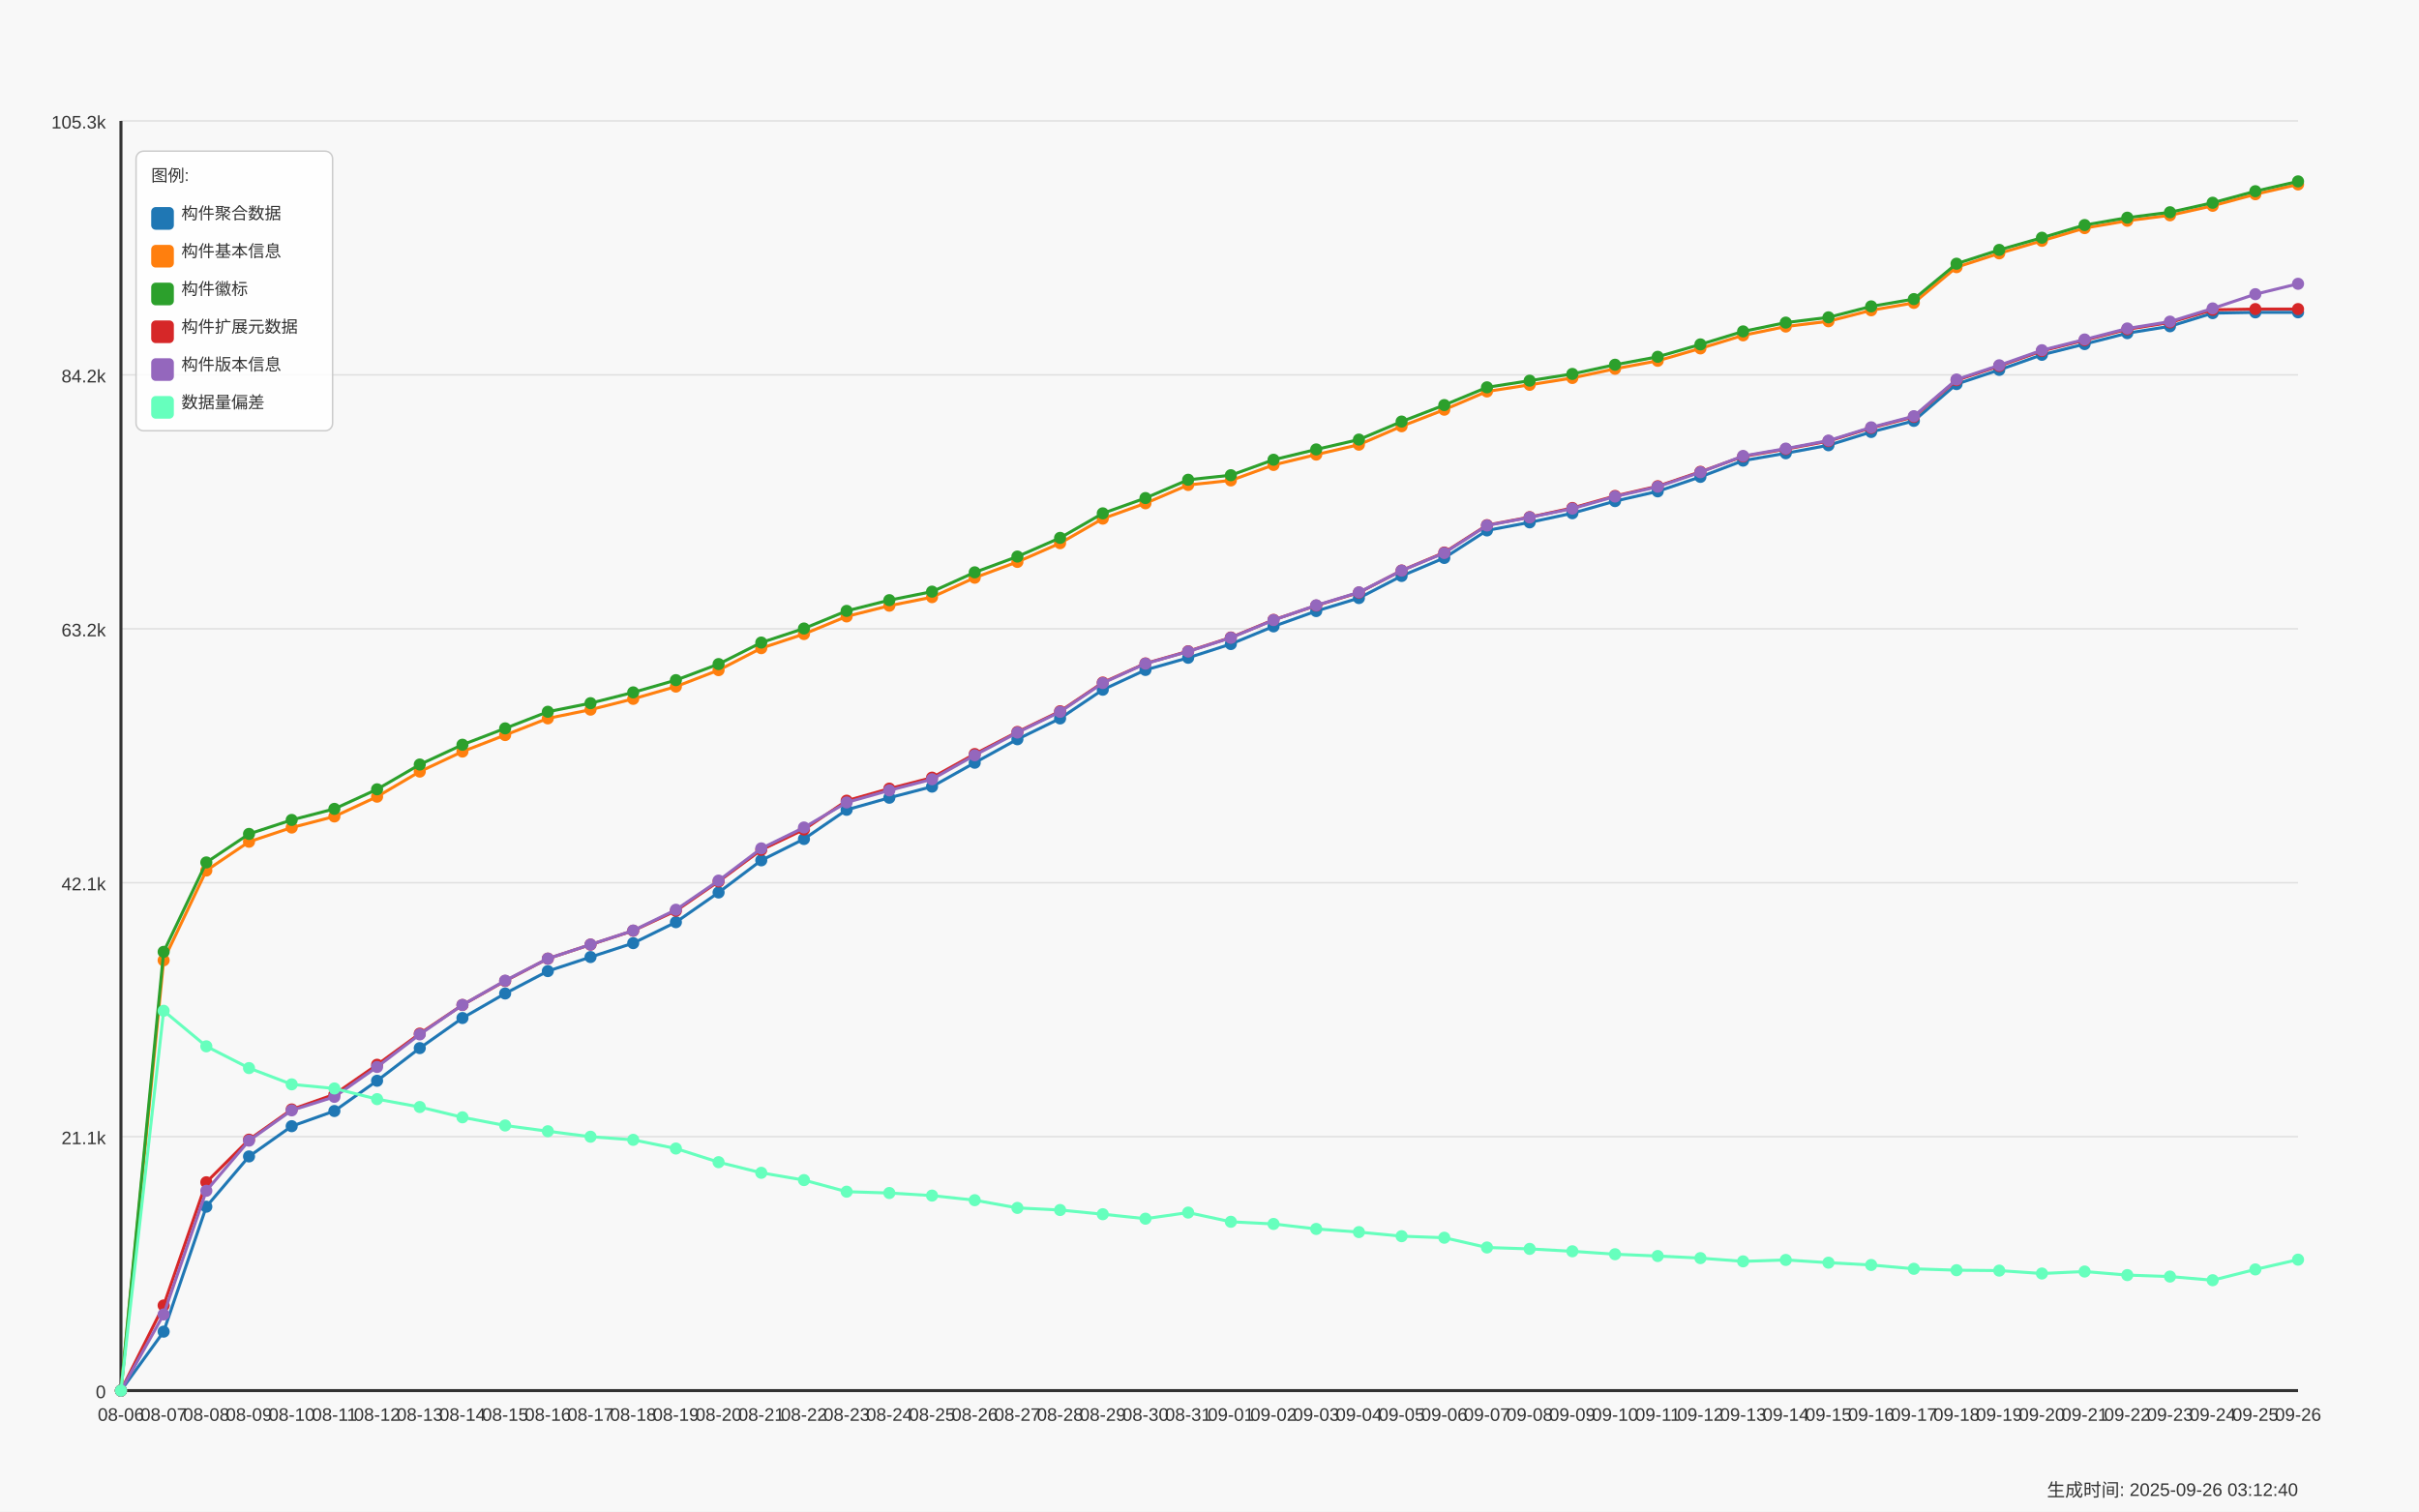
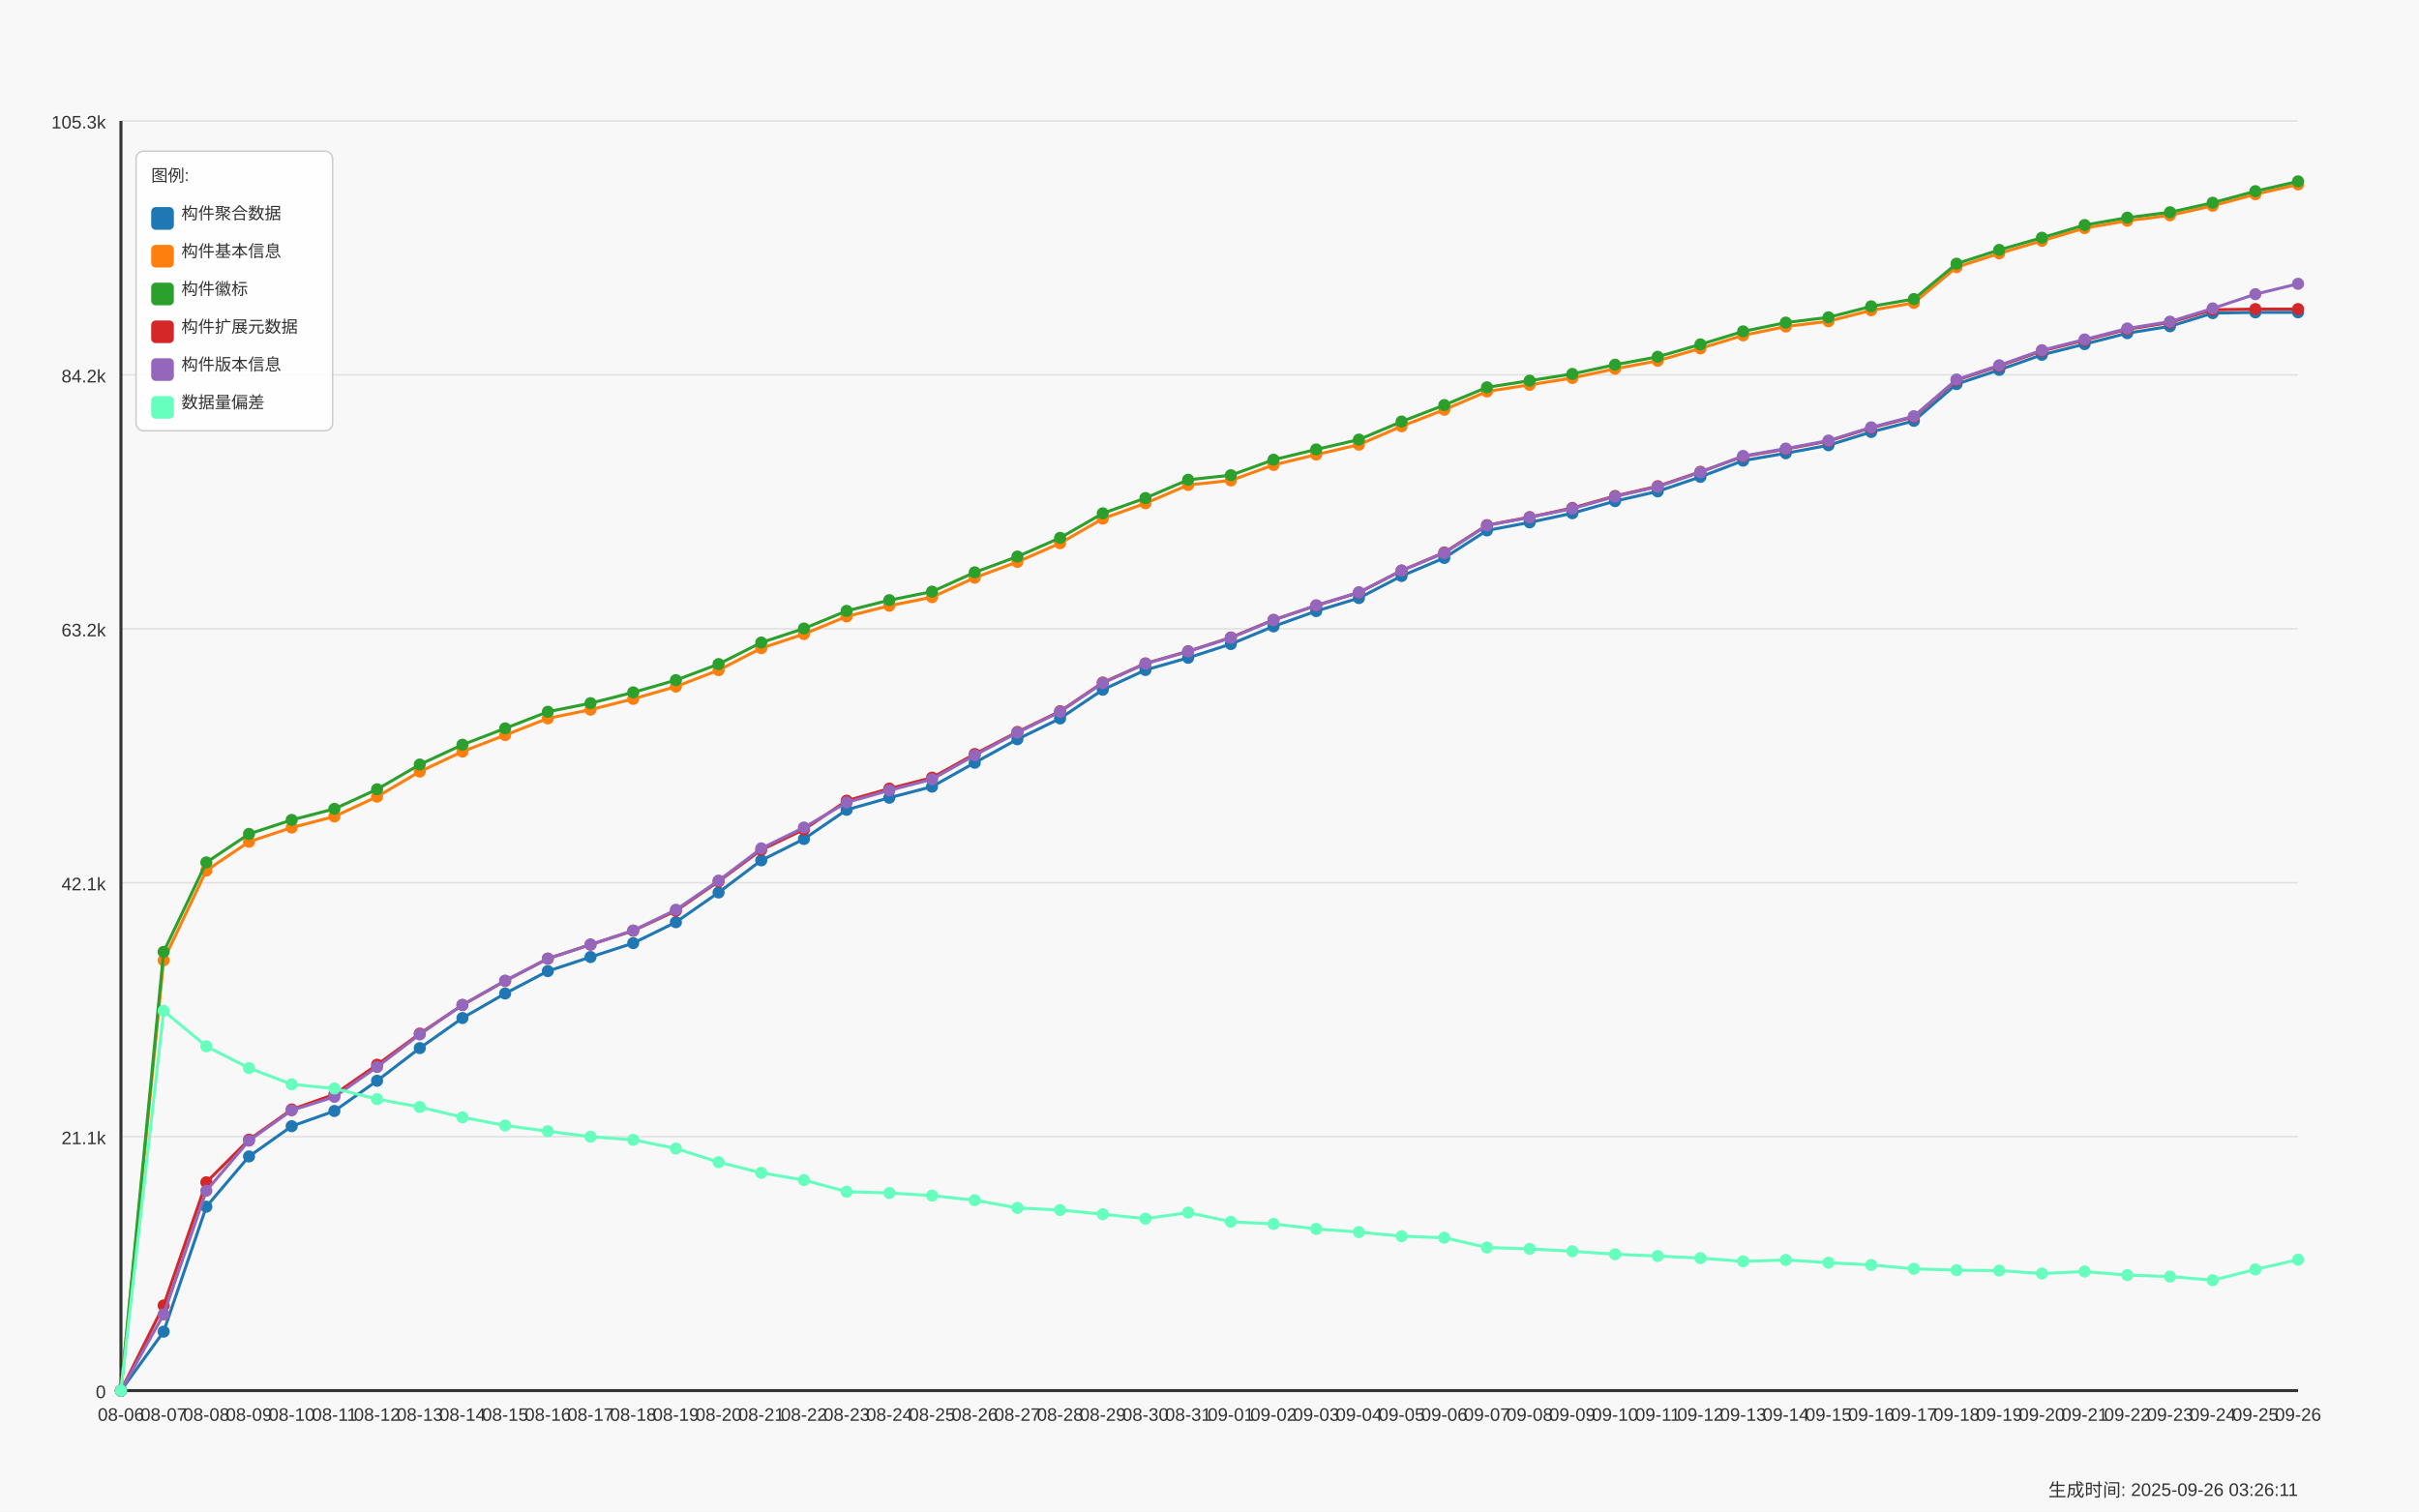
<svg xmlns="http://www.w3.org/2000/svg" width="1600" height="1000" viewBox="0 0 1600 1000">
  <style>
  text {
    font-family: Arial, sans-serif;
    font-size: 12px;
    fill: #333;
  }
  .axis-label { font-size: 14px; }
  .title { font-size: 18px; font-weight: bold; }
  .legend-item { font-size: 11px; }
  .legend-box { fill: white; fill-opacity: 0.85; stroke: #cccccc; stroke-width: 1; rx: 5; }
</style>
  <text x="800.0" y="30" text-anchor="middle" class="title">Daily Data Growth Trend</text>
  <text x="800.0" y="980" text-anchor="middle" class="axis-label">Date</text>
  <g transform="rotate(-90)">
    <text x="-500.0" y="20" text-anchor="middle" class="axis-label">Count</text>
  </g>
  <rect x="0" y="0" width="1600" height="1000" fill="#f8f8f8" />
  <line x1="80" y1="920.0" x2="1520" y2="920.0" stroke="#e0e0e0" stroke-width="1" />
  <text x="70" y="925.0" text-anchor="end">0</text>
  <line x1="80" y1="752.0" x2="1520" y2="752.0" stroke="#e0e0e0" stroke-width="1" />
  <text x="70" y="757.0" text-anchor="end">21.1k</text>
  <line x1="80" y1="584.0" x2="1520" y2="584.0" stroke="#e0e0e0" stroke-width="1" />
  <text x="70" y="589.0" text-anchor="end">42.1k</text>
  <line x1="80" y1="416.0" x2="1520" y2="416.0" stroke="#e0e0e0" stroke-width="1" />
  <text x="70" y="421.0" text-anchor="end">63.2k</text>
  <line x1="80" y1="248.0" x2="1520" y2="248.0" stroke="#e0e0e0" stroke-width="1" />
  <text x="70" y="253.0" text-anchor="end">84.2k</text>
  <line x1="80" y1="80.0" x2="1520" y2="80.0" stroke="#e0e0e0" stroke-width="1" />
  <text x="70" y="85.0" text-anchor="end">105.3k</text>
  <line x1="80" y1="80" x2="80" y2="920" stroke="#333333" stroke-width="2" />
  <line x1="80" y1="920" x2="1520" y2="920" stroke="#333333" stroke-width="2" />
  <circle cx="80.0" cy="920.0" r="4" fill="#1f77b4" />
  <circle cx="108.235" cy="880.996" r="4" fill="#1f77b4" />
  <circle cx="136.471" cy="798.337" r="4" fill="#1f77b4" />
  <circle cx="164.706" cy="765.086" r="4" fill="#1f77b4" />
  <circle cx="192.941" cy="745.074" r="4" fill="#1f77b4" />
  <circle cx="221.176" cy="735.027" r="4" fill="#1f77b4" />
  <circle cx="249.412" cy="715.015" r="4" fill="#1f77b4" />
  <circle cx="277.647" cy="693.414" r="4" fill="#1f77b4" />
  <circle cx="305.882" cy="673.505" r="4" fill="#1f77b4" />
  <circle cx="334.118" cy="657.275" r="4" fill="#1f77b4" />
  <circle cx="362.353" cy="642.473" r="4" fill="#1f77b4" />
  <circle cx="390.588" cy="633.169" r="4" fill="#1f77b4" />
  <circle cx="418.824" cy="623.961" r="4" fill="#1f77b4" />
  <circle cx="447.059" cy="610.116" r="4" fill="#1f77b4" />
  <circle cx="475.294" cy="590.455" r="4" fill="#1f77b4" />
  <circle cx="503.529" cy="569.19" r="4" fill="#1f77b4" />
  <circle cx="531.765" cy="555.074" r="4" fill="#1f77b4" />
  <circle cx="560.0" cy="535.756" r="4" fill="#1f77b4" />
  <circle cx="588.235" cy="527.776" r="4" fill="#1f77b4" />
  <circle cx="616.471" cy="520.427" r="4" fill="#1f77b4" />
  <circle cx="644.706" cy="504.62" r="4" fill="#1f77b4" />
  <circle cx="672.941" cy="489.075" r="4" fill="#1f77b4" />
  <circle cx="701.176" cy="475.311" r="4" fill="#1f77b4" />
  <circle cx="729.412" cy="456.312" r="4" fill="#1f77b4" />
  <circle cx="757.647" cy="443.233" r="4" fill="#1f77b4" />
  <circle cx="785.882" cy="435.174" r="4" fill="#1f77b4" />
  <circle cx="814.118" cy="426.085" r="4" fill="#1f77b4" />
  <circle cx="842.353" cy="414.411" r="4" fill="#1f77b4" />
  <circle cx="870.588" cy="404.277" r="4" fill="#1f77b4" />
  <circle cx="898.824" cy="395.668" r="4" fill="#1f77b4" />
  <circle cx="927.059" cy="381.049" r="4" fill="#1f77b4" />
  <circle cx="955.294" cy="369.12" r="4" fill="#1f77b4" />
  <circle cx="983.529" cy="350.927" r="4" fill="#1f77b4" />
  <circle cx="1011.765" cy="345.596" r="4" fill="#1f77b4" />
  <circle cx="1040.0" cy="339.548" r="4" fill="#1f77b4" />
  <circle cx="1068.235" cy="331.528" r="4" fill="#1f77b4" />
  <circle cx="1096.471" cy="325.081" r="4" fill="#1f77b4" />
  <circle cx="1124.706" cy="315.498" r="4" fill="#1f77b4" />
  <circle cx="1152.941" cy="304.749" r="4" fill="#1f77b4" />
  <circle cx="1181.176" cy="299.866" r="4" fill="#1f77b4" />
  <circle cx="1209.412" cy="294.567" r="4" fill="#1f77b4" />
  <circle cx="1237.647" cy="285.798" r="4" fill="#1f77b4" />
  <circle cx="1265.882" cy="278.441" r="4" fill="#1f77b4" />
  <circle cx="1294.118" cy="254.111" r="4" fill="#1f77b4" />
  <circle cx="1322.353" cy="244.711" r="4" fill="#1f77b4" />
  <circle cx="1350.588" cy="234.737" r="4" fill="#1f77b4" />
  <circle cx="1378.824" cy="227.651" r="4" fill="#1f77b4" />
  <circle cx="1407.059" cy="220.422" r="4" fill="#1f77b4" />
  <circle cx="1435.294" cy="215.866" r="4" fill="#1f77b4" />
  <circle cx="1463.529" cy="207.16" r="4" fill="#1f77b4" />
  <circle cx="1491.765" cy="206.665" r="4" fill="#1f77b4" />
  <circle cx="1520.0" cy="206.633" r="4" fill="#1f77b4" />
  <path d="M 80.0 920.0 L 108.235 880.996 L 136.471 798.337 L 164.706 765.086 L 192.941 745.074 L 221.176 735.027 L 249.412 715.015 L 277.647 693.414 L 305.882 673.505 L 334.118 657.275 L 362.353 642.473 L 390.588 633.169 L 418.824 623.961 L 447.059 610.116 L 475.294 590.455 L 503.529 569.19 L 531.765 555.074 L 560.0 535.756 L 588.235 527.776 L 616.471 520.427 L 644.706 504.62 L 672.941 489.075 L 701.176 475.311 L 729.412 456.312 L 757.647 443.233 L 785.882 435.174 L 814.118 426.085 L 842.353 414.411 L 870.588 404.277 L 898.824 395.668 L 927.059 381.049 L 955.294 369.12 L 983.529 350.927 L 1011.765 345.596 L 1040.0 339.548 L 1068.235 331.528 L 1096.471 325.081 L 1124.706 315.498 L 1152.941 304.749 L 1181.176 299.866 L 1209.412 294.567 L 1237.647 285.798 L 1265.882 278.441 L 1294.118 254.111 L 1322.353 244.711 L 1350.588 234.737 L 1378.824 227.651 L 1407.059 220.422 L 1435.294 215.866 L 1463.529 207.16 L 1491.765 206.665 L 1520.0 206.633" fill="none" stroke="#1f77b4" stroke-width="2" />
  <circle cx="80.0" cy="920.0" r="4" fill="#ff7f0e" />
  <circle cx="108.235" cy="635.324" r="4" fill="#ff7f0e" />
  <circle cx="136.471" cy="575.932" r="4" fill="#ff7f0e" />
  <circle cx="164.706" cy="556.885" r="4" fill="#ff7f0e" />
  <circle cx="192.941" cy="547.501" r="4" fill="#ff7f0e" />
  <circle cx="221.176" cy="540.16" r="4" fill="#ff7f0e" />
  <circle cx="249.412" cy="527.074" r="4" fill="#ff7f0e" />
  <circle cx="277.647" cy="510.468" r="4" fill="#ff7f0e" />
  <circle cx="305.882" cy="497.223" r="4" fill="#ff7f0e" />
  <circle cx="334.118" cy="486.307" r="4" fill="#ff7f0e" />
  <circle cx="362.353" cy="475.263" r="4" fill="#ff7f0e" />
  <circle cx="390.588" cy="469.494" r="4" fill="#ff7f0e" />
  <circle cx="418.824" cy="462.352" r="4" fill="#ff7f0e" />
  <circle cx="447.059" cy="454.229" r="4" fill="#ff7f0e" />
  <circle cx="475.294" cy="443.361" r="4" fill="#ff7f0e" />
  <circle cx="503.529" cy="428.814" r="4" fill="#ff7f0e" />
  <circle cx="531.765" cy="419.478" r="4" fill="#ff7f0e" />
  <circle cx="560.0" cy="407.82" r="4" fill="#ff7f0e" />
  <circle cx="588.235" cy="400.727" r="4" fill="#ff7f0e" />
  <circle cx="616.471" cy="395.069" r="4" fill="#ff7f0e" />
  <circle cx="644.706" cy="382.214" r="4" fill="#ff7f0e" />
  <circle cx="672.941" cy="371.753" r="4" fill="#ff7f0e" />
  <circle cx="701.176" cy="359.369" r="4" fill="#ff7f0e" />
  <circle cx="729.412" cy="343.123" r="4" fill="#ff7f0e" />
  <circle cx="757.647" cy="332.973" r="4" fill="#ff7f0e" />
  <circle cx="785.882" cy="320.86" r="4" fill="#ff7f0e" />
  <circle cx="814.118" cy="317.852" r="4" fill="#ff7f0e" />
  <circle cx="842.353" cy="307.606" r="4" fill="#ff7f0e" />
  <circle cx="870.588" cy="300.751" r="4" fill="#ff7f0e" />
  <circle cx="898.824" cy="294.192" r="4" fill="#ff7f0e" />
  <circle cx="927.059" cy="282" r="4" fill="#ff7f0e" />
  <circle cx="955.294" cy="271.052" r="4" fill="#ff7f0e" />
  <circle cx="983.529" cy="258.987" r="4" fill="#ff7f0e" />
  <circle cx="1011.765" cy="254.582" r="4" fill="#ff7f0e" />
  <circle cx="1040.0" cy="250.066" r="4" fill="#ff7f0e" />
  <circle cx="1068.235" cy="243.977" r="4" fill="#ff7f0e" />
  <circle cx="1096.471" cy="238.695" r="4" fill="#ff7f0e" />
  <circle cx="1124.706" cy="230.5" r="4" fill="#ff7f0e" />
  <circle cx="1152.941" cy="221.858" r="4" fill="#ff7f0e" />
  <circle cx="1181.176" cy="216.033" r="4" fill="#ff7f0e" />
  <circle cx="1209.412" cy="212.546" r="4" fill="#ff7f0e" />
  <circle cx="1237.647" cy="205.285" r="4" fill="#ff7f0e" />
  <circle cx="1265.882" cy="200.377" r="4" fill="#ff7f0e" />
  <circle cx="1294.118" cy="176.766" r="4" fill="#ff7f0e" />
  <circle cx="1322.353" cy="167.622" r="4" fill="#ff7f0e" />
  <circle cx="1350.588" cy="159.315" r="4" fill="#ff7f0e" />
  <circle cx="1378.824" cy="150.913" r="4" fill="#ff7f0e" />
  <circle cx="1407.059" cy="146.045" r="4" fill="#ff7f0e" />
  <circle cx="1435.294" cy="142.454" r="4" fill="#ff7f0e" />
  <circle cx="1463.529" cy="136.15" r="4" fill="#ff7f0e" />
  <circle cx="1491.765" cy="128.514" r="4" fill="#ff7f0e" />
  <circle cx="1520.0" cy="122.019" r="4" fill="#ff7f0e" />
  <path d="M 80.0 920.0 L 108.235 635.324 L 136.471 575.932 L 164.706 556.885 L 192.941 547.501 L 221.176 540.16 L 249.412 527.074 L 277.647 510.468 L 305.882 497.223 L 334.118 486.307 L 362.353 475.263 L 390.588 469.494 L 418.824 462.352 L 447.059 454.229 L 475.294 443.361 L 503.529 428.814 L 531.765 419.478 L 560.0 407.82 L 588.235 400.727 L 616.471 395.069 L 644.706 382.214 L 672.941 371.753 L 701.176 359.369 L 729.412 343.123 L 757.647 332.973 L 785.882 320.86 L 814.118 317.852 L 842.353 307.606 L 870.588 300.751 L 898.824 294.192 L 927.059 282 L 955.294 271.052 L 983.529 258.987 L 1011.765 254.582 L 1040.0 250.066 L 1068.235 243.977 L 1096.471 238.695 L 1124.706 230.5 L 1152.941 221.858 L 1181.176 216.033 L 1209.412 212.546 L 1237.647 205.285 L 1265.882 200.377 L 1294.118 176.766 L 1322.353 167.622 L 1350.588 159.315 L 1378.824 150.913 L 1407.059 146.045 L 1435.294 142.454 L 1463.529 136.15 L 1491.765 128.514 L 1520.0 122.019" fill="none" stroke="#ff7f0e" stroke-width="2" />
  <circle cx="80.0" cy="920.0" r="4" fill="#2ca02c" />
  <circle cx="108.235" cy="629.73" r="4" fill="#2ca02c" />
  <circle cx="136.471" cy="570.57" r="4" fill="#2ca02c" />
  <circle cx="164.706" cy="551.707" r="4" fill="#2ca02c" />
  <circle cx="192.941" cy="542.466" r="4" fill="#2ca02c" />
  <circle cx="221.176" cy="535.141" r="4" fill="#2ca02c" />
  <circle cx="249.412" cy="522.19" r="4" fill="#2ca02c" />
  <circle cx="277.647" cy="505.8" r="4" fill="#2ca02c" />
  <circle cx="305.882" cy="492.706" r="4" fill="#2ca02c" />
  <circle cx="334.118" cy="481.878" r="4" fill="#2ca02c" />
  <circle cx="362.353" cy="470.89" r="4" fill="#2ca02c" />
  <circle cx="390.588" cy="465.209" r="4" fill="#2ca02c" />
  <circle cx="418.824" cy="458.067" r="4" fill="#2ca02c" />
  <circle cx="447.059" cy="449.968" r="4" fill="#2ca02c" />
  <circle cx="475.294" cy="439.339" r="4" fill="#2ca02c" />
  <circle cx="503.529" cy="425.104" r="4" fill="#2ca02c" />
  <circle cx="531.765" cy="415.808" r="4" fill="#2ca02c" />
  <circle cx="560.0" cy="404.158" r="4" fill="#2ca02c" />
  <circle cx="588.235" cy="397.056" r="4" fill="#2ca02c" />
  <circle cx="616.471" cy="391.414" r="4" fill="#2ca02c" />
  <circle cx="644.706" cy="378.647" r="4" fill="#2ca02c" />
  <circle cx="672.941" cy="368.21" r="4" fill="#2ca02c" />
  <circle cx="701.176" cy="355.842" r="4" fill="#2ca02c" />
  <circle cx="729.412" cy="339.62" r="4" fill="#2ca02c" />
  <circle cx="757.647" cy="329.502" r="4" fill="#2ca02c" />
  <circle cx="785.882" cy="317.397" r="4" fill="#2ca02c" />
  <circle cx="814.118" cy="314.396" r="4" fill="#2ca02c" />
  <circle cx="842.353" cy="304.159" r="4" fill="#2ca02c" />
  <circle cx="870.588" cy="297.328" r="4" fill="#2ca02c" />
  <circle cx="898.824" cy="290.809" r="4" fill="#2ca02c" />
  <circle cx="927.059" cy="278.896" r="4" fill="#2ca02c" />
  <circle cx="955.294" cy="267.98" r="4" fill="#2ca02c" />
  <circle cx="983.529" cy="256.25" r="4" fill="#2ca02c" />
  <circle cx="1011.765" cy="251.845" r="4" fill="#2ca02c" />
  <circle cx="1040.0" cy="247.385" r="4" fill="#2ca02c" />
  <circle cx="1068.235" cy="241.304" r="4" fill="#2ca02c" />
  <circle cx="1096.471" cy="236.046" r="4" fill="#2ca02c" />
  <circle cx="1124.706" cy="227.851" r="4" fill="#2ca02c" />
  <circle cx="1152.941" cy="219.249" r="4" fill="#2ca02c" />
  <circle cx="1181.176" cy="213.432" r="4" fill="#2ca02c" />
  <circle cx="1209.412" cy="209.945" r="4" fill="#2ca02c" />
  <circle cx="1237.647" cy="202.691" r="4" fill="#2ca02c" />
  <circle cx="1265.882" cy="197.864" r="4" fill="#2ca02c" />
  <circle cx="1294.118" cy="174.46" r="4" fill="#2ca02c" />
  <circle cx="1322.353" cy="165.331" r="4" fill="#2ca02c" />
  <circle cx="1350.588" cy="157.272" r="4" fill="#2ca02c" />
  <circle cx="1378.824" cy="148.878" r="4" fill="#2ca02c" />
  <circle cx="1407.059" cy="144.01" r="4" fill="#2ca02c" />
  <circle cx="1435.294" cy="140.42" r="4" fill="#2ca02c" />
  <circle cx="1463.529" cy="134.132" r="4" fill="#2ca02c" />
  <circle cx="1491.765" cy="126.495" r="4" fill="#2ca02c" />
  <circle cx="1520.0" cy="120.0" r="4" fill="#2ca02c" />
  <path d="M 80.0 920.0 L 108.235 629.73 L 136.471 570.57 L 164.706 551.707 L 192.941 542.466 L 221.176 535.141 L 249.412 522.19 L 277.647 505.8 L 305.882 492.706 L 334.118 481.878 L 362.353 470.89 L 390.588 465.209 L 418.824 458.067 L 447.059 449.968 L 475.294 439.339 L 503.529 425.104 L 531.765 415.808 L 560.0 404.158 L 588.235 397.056 L 616.471 391.414 L 644.706 378.647 L 672.941 368.21 L 701.176 355.842 L 729.412 339.62 L 757.647 329.502 L 785.882 317.397 L 814.118 314.396 L 842.353 304.159 L 870.588 297.328 L 898.824 290.809 L 927.059 278.896 L 955.294 267.98 L 983.529 256.25 L 1011.765 251.845 L 1040.0 247.385 L 1068.235 241.304 L 1096.471 236.046 L 1124.706 227.851 L 1152.941 219.249 L 1181.176 213.432 L 1209.412 209.945 L 1237.647 202.691 L 1265.882 197.864 L 1294.118 174.46 L 1322.353 165.331 L 1350.588 157.272 L 1378.824 148.878 L 1407.059 144.01 L 1435.294 140.42 L 1463.529 134.132 L 1491.765 126.495 L 1520.0 120.0" fill="none" stroke="#2ca02c" stroke-width="2" />
  <circle cx="80.0" cy="920.0" r="4" fill="#d62728" />
  <circle cx="108.235" cy="863.681" r="4" fill="#d62728" />
  <circle cx="136.471" cy="782.17" r="4" fill="#d62728" />
  <circle cx="164.706" cy="753.963" r="4" fill="#d62728" />
  <circle cx="192.941" cy="733.99" r="4" fill="#d62728" />
  <circle cx="221.176" cy="724.032" r="4" fill="#d62728" />
  <circle cx="249.412" cy="704.426" r="4" fill="#d62728" />
  <circle cx="277.647" cy="683.831" r="4" fill="#d62728" />
  <circle cx="305.882" cy="664.872" r="4" fill="#d62728" />
  <circle cx="334.118" cy="648.985" r="4" fill="#d62728" />
  <circle cx="362.353" cy="634.23" r="4" fill="#d62728" />
  <circle cx="390.588" cy="624.942" r="4" fill="#d62728" />
  <circle cx="418.824" cy="615.742" r="4" fill="#d62728" />
  <circle cx="447.059" cy="602.584" r="4" fill="#d62728" />
  <circle cx="475.294" cy="583.154" r="4" fill="#d62728" />
  <circle cx="503.529" cy="562.247" r="4" fill="#d62728" />
  <circle cx="531.765" cy="548.802" r="4" fill="#d62728" />
  <circle cx="560.0" cy="529.723" r="4" fill="#d62728" />
  <circle cx="588.235" cy="521.744" r="4" fill="#d62728" />
  <circle cx="616.471" cy="514.474" r="4" fill="#d62728" />
  <circle cx="644.706" cy="498.858" r="4" fill="#d62728" />
  <circle cx="672.941" cy="484.256" r="4" fill="#d62728" />
  <circle cx="701.176" cy="470.547" r="4" fill="#d62728" />
  <circle cx="729.412" cy="451.564" r="4" fill="#d62728" />
  <circle cx="757.647" cy="438.916" r="4" fill="#d62728" />
  <circle cx="785.882" cy="430.857" r="4" fill="#d62728" />
  <circle cx="814.118" cy="421.76" r="4" fill="#d62728" />
  <circle cx="842.353" cy="410.086" r="4" fill="#d62728" />
  <circle cx="870.588" cy="400.631" r="4" fill="#d62728" />
  <circle cx="898.824" cy="392.037" r="4" fill="#d62728" />
  <circle cx="927.059" cy="377.45" r="4" fill="#d62728" />
  <circle cx="955.294" cy="365.529" r="4" fill="#d62728" />
  <circle cx="983.529" cy="347.432" r="4" fill="#d62728" />
  <circle cx="1011.765" cy="342.125" r="4" fill="#d62728" />
  <circle cx="1040.0" cy="336.077" r="4" fill="#d62728" />
  <circle cx="1068.235" cy="328.113" r="4" fill="#d62728" />
  <circle cx="1096.471" cy="321.658" r="4" fill="#d62728" />
  <circle cx="1124.706" cy="312.122" r="4" fill="#d62728" />
  <circle cx="1152.941" cy="301.972" r="4" fill="#d62728" />
  <circle cx="1181.176" cy="297.113" r="4" fill="#d62728" />
  <circle cx="1209.412" cy="291.814" r="4" fill="#d62728" />
  <circle cx="1237.647" cy="283.069" r="4" fill="#d62728" />
  <circle cx="1265.882" cy="275.784" r="4" fill="#d62728" />
  <circle cx="1294.118" cy="251.526" r="4" fill="#d62728" />
  <circle cx="1322.353" cy="242.15" r="4" fill="#d62728" />
  <circle cx="1350.588" cy="232.176" r="4" fill="#d62728" />
  <circle cx="1378.824" cy="225.082" r="4" fill="#d62728" />
  <circle cx="1407.059" cy="217.853" r="4" fill="#d62728" />
  <circle cx="1435.294" cy="213.304" r="4" fill="#d62728" />
  <circle cx="1463.529" cy="204.966" r="4" fill="#d62728" />
  <circle cx="1491.765" cy="204.479" r="4" fill="#d62728" />
  <circle cx="1520.0" cy="204.479" r="4" fill="#d62728" />
  <path d="M 80.0 920.0 L 108.235 863.681 L 136.471 782.17 L 164.706 753.963 L 192.941 733.99 L 221.176 724.032 L 249.412 704.426 L 277.647 683.831 L 305.882 664.872 L 334.118 648.985 L 362.353 634.23 L 390.588 624.942 L 418.824 615.742 L 447.059 602.584 L 475.294 583.154 L 503.529 562.247 L 531.765 548.802 L 560.0 529.723 L 588.235 521.744 L 616.471 514.474 L 644.706 498.858 L 672.941 484.256 L 701.176 470.547 L 729.412 451.564 L 757.647 438.916 L 785.882 430.857 L 814.118 421.76 L 842.353 410.086 L 870.588 400.631 L 898.824 392.037 L 927.059 377.45 L 955.294 365.529 L 983.529 347.432 L 1011.765 342.125 L 1040.0 336.077 L 1068.235 328.113 L 1096.471 321.658 L 1124.706 312.122 L 1152.941 301.972 L 1181.176 297.113 L 1209.412 291.814 L 1237.647 283.069 L 1265.882 275.784 L 1294.118 251.526 L 1322.353 242.15 L 1350.588 232.176 L 1378.824 225.082 L 1407.059 217.853 L 1435.294 213.304 L 1463.529 204.966 L 1491.765 204.479 L 1520.0 204.479" fill="none" stroke="#d62728" stroke-width="2" />
  <circle cx="80.0" cy="920.0" r="4" fill="#9467bd" />
  <circle cx="108.235" cy="869.625" r="4" fill="#9467bd" />
  <circle cx="136.471" cy="787.804" r="4" fill="#9467bd" />
  <circle cx="164.706" cy="754.633" r="4" fill="#9467bd" />
  <circle cx="192.941" cy="734.596" r="4" fill="#9467bd" />
  <circle cx="221.176" cy="725.659" r="4" fill="#9467bd" />
  <circle cx="249.412" cy="705.886" r="4" fill="#9467bd" />
  <circle cx="277.647" cy="684.342" r="4" fill="#9467bd" />
  <circle cx="305.882" cy="664.848" r="4" fill="#9467bd" />
  <circle cx="334.118" cy="648.785" r="4" fill="#9467bd" />
  <circle cx="362.353" cy="634.199" r="4" fill="#9467bd" />
  <circle cx="390.588" cy="624.902" r="4" fill="#9467bd" />
  <circle cx="418.824" cy="615.638" r="4" fill="#9467bd" />
  <circle cx="447.059" cy="601.874" r="4" fill="#9467bd" />
  <circle cx="475.294" cy="582.587" r="4" fill="#9467bd" />
  <circle cx="503.529" cy="561.274" r="4" fill="#9467bd" />
  <circle cx="531.765" cy="547.461" r="4" fill="#9467bd" />
  <circle cx="560.0" cy="530.88" r="4" fill="#9467bd" />
  <circle cx="588.235" cy="522.893" r="4" fill="#9467bd" />
  <circle cx="616.471" cy="515.543" r="4" fill="#9467bd" />
  <circle cx="644.706" cy="499.696" r="4" fill="#9467bd" />
  <circle cx="672.941" cy="484.639" r="4" fill="#9467bd" />
  <circle cx="701.176" cy="470.946" r="4" fill="#9467bd" />
  <circle cx="729.412" cy="451.891" r="4" fill="#9467bd" />
  <circle cx="757.647" cy="439.06" r="4" fill="#9467bd" />
  <circle cx="785.882" cy="431.025" r="4" fill="#9467bd" />
  <circle cx="814.118" cy="421.928" r="4" fill="#9467bd" />
  <circle cx="842.353" cy="410.238" r="4" fill="#9467bd" />
  <circle cx="870.588" cy="400.471" r="4" fill="#9467bd" />
  <circle cx="898.824" cy="391.877" r="4" fill="#9467bd" />
  <circle cx="927.059" cy="377.49" r="4" fill="#9467bd" />
  <circle cx="955.294" cy="365.84" r="4" fill="#9467bd" />
  <circle cx="983.529" cy="347.639" r="4" fill="#9467bd" />
  <circle cx="1011.765" cy="342.285" r="4" fill="#9467bd" />
  <circle cx="1040.0" cy="336.484" r="4" fill="#9467bd" />
  <circle cx="1068.235" cy="328.496" r="4" fill="#9467bd" />
  <circle cx="1096.471" cy="322.017" r="4" fill="#9467bd" />
  <circle cx="1124.706" cy="312.41" r="4" fill="#9467bd" />
  <circle cx="1152.941" cy="301.661" r="4" fill="#9467bd" />
  <circle cx="1181.176" cy="296.778" r="4" fill="#9467bd" />
  <circle cx="1209.412" cy="291.479" r="4" fill="#9467bd" />
  <circle cx="1237.647" cy="282.726" r="4" fill="#9467bd" />
  <circle cx="1265.882" cy="275.353" r="4" fill="#9467bd" />
  <circle cx="1294.118" cy="251.087" r="4" fill="#9467bd" />
  <circle cx="1322.353" cy="241.663" r="4" fill="#9467bd" />
  <circle cx="1350.588" cy="231.697" r="4" fill="#9467bd" />
  <circle cx="1378.824" cy="224.603" r="4" fill="#9467bd" />
  <circle cx="1407.059" cy="217.31" r="4" fill="#9467bd" />
  <circle cx="1435.294" cy="212.778" r="4" fill="#9467bd" />
  <circle cx="1463.529" cy="204.048" r="4" fill="#9467bd" />
  <circle cx="1491.765" cy="194.624" r="4" fill="#9467bd" />
  <circle cx="1520.0" cy="187.754" r="4" fill="#9467bd" />
  <path d="M 80.0 920.0 L 108.235 869.625 L 136.471 787.804 L 164.706 754.633 L 192.941 734.596 L 221.176 725.659 L 249.412 705.886 L 277.647 684.342 L 305.882 664.848 L 334.118 648.785 L 362.353 634.199 L 390.588 624.902 L 418.824 615.638 L 447.059 601.874 L 475.294 582.587 L 503.529 561.274 L 531.765 547.461 L 560.0 530.88 L 588.235 522.893 L 616.471 515.543 L 644.706 499.696 L 672.941 484.639 L 701.176 470.946 L 729.412 451.891 L 757.647 439.06 L 785.882 431.025 L 814.118 421.928 L 842.353 410.238 L 870.588 400.471 L 898.824 391.877 L 927.059 377.49 L 955.294 365.84 L 983.529 347.639 L 1011.765 342.285 L 1040.0 336.484 L 1068.235 328.496 L 1096.471 322.017 L 1124.706 312.41 L 1152.941 301.661 L 1181.176 296.778 L 1209.412 291.479 L 1237.647 282.726 L 1265.882 275.353 L 1294.118 251.087 L 1322.353 241.663 L 1350.588 231.697 L 1378.824 224.603 L 1407.059 217.31 L 1435.294 212.778 L 1463.529 204.048 L 1491.765 194.624 L 1520.0 187.754" fill="none" stroke="#9467bd" stroke-width="2" />
  <circle cx="80.0" cy="920.0" r="4" fill="#66ffbd" />
  <circle cx="108.235" cy="668.734" r="4" fill="#66ffbd" />
  <circle cx="136.471" cy="692.233" r="4" fill="#66ffbd" />
  <circle cx="164.706" cy="706.62" r="4" fill="#66ffbd" />
  <circle cx="192.941" cy="717.393" r="4" fill="#66ffbd" />
  <circle cx="221.176" cy="720.114" r="4" fill="#66ffbd" />
  <circle cx="249.412" cy="727.176" r="4" fill="#66ffbd" />
  <circle cx="277.647" cy="732.386" r="4" fill="#66ffbd" />
  <circle cx="305.882" cy="739.201" r="4" fill="#66ffbd" />
  <circle cx="334.118" cy="744.603" r="4" fill="#66ffbd" />
  <circle cx="362.353" cy="748.417" r="4" fill="#66ffbd" />
  <circle cx="390.588" cy="752.04" r="4" fill="#66ffbd" />
  <circle cx="418.824" cy="754.106" r="4" fill="#66ffbd" />
  <circle cx="447.059" cy="759.852" r="4" fill="#66ffbd" />
  <circle cx="475.294" cy="768.884" r="4" fill="#66ffbd" />
  <circle cx="503.529" cy="775.914" r="4" fill="#66ffbd" />
  <circle cx="531.765" cy="780.734" r="4" fill="#66ffbd" />
  <circle cx="560.0" cy="788.402" r="4" fill="#66ffbd" />
  <circle cx="588.235" cy="789.28" r="4" fill="#66ffbd" />
  <circle cx="616.471" cy="790.988" r="4" fill="#66ffbd" />
  <circle cx="644.706" cy="794.028" r="4" fill="#66ffbd" />
  <circle cx="672.941" cy="799.135" r="4" fill="#66ffbd" />
  <circle cx="701.176" cy="800.531" r="4" fill="#66ffbd" />
  <circle cx="729.412" cy="803.308" r="4" fill="#66ffbd" />
  <circle cx="757.647" cy="806.268" r="4" fill="#66ffbd" />
  <circle cx="785.882" cy="802.223" r="4" fill="#66ffbd" />
  <circle cx="814.118" cy="808.311" r="4" fill="#66ffbd" />
  <circle cx="842.353" cy="809.747" r="4" fill="#66ffbd" />
  <circle cx="870.588" cy="813.051" r="4" fill="#66ffbd" />
  <circle cx="898.824" cy="815.141" r="4" fill="#66ffbd" />
  <circle cx="927.059" cy="817.847" r="4" fill="#66ffbd" />
  <circle cx="955.294" cy="818.86" r="4" fill="#66ffbd" />
  <circle cx="983.529" cy="825.323" r="4" fill="#66ffbd" />
  <circle cx="1011.765" cy="826.249" r="4" fill="#66ffbd" />
  <circle cx="1040.0" cy="827.837" r="4" fill="#66ffbd" />
  <circle cx="1068.235" cy="829.776" r="4" fill="#66ffbd" />
  <circle cx="1096.471" cy="830.965" r="4" fill="#66ffbd" />
  <circle cx="1124.706" cy="832.353" r="4" fill="#66ffbd" />
  <circle cx="1152.941" cy="834.5" r="4" fill="#66ffbd" />
  <circle cx="1181.176" cy="833.566" r="4" fill="#66ffbd" />
  <circle cx="1209.412" cy="835.377" r="4" fill="#66ffbd" />
  <circle cx="1237.647" cy="836.894" r="4" fill="#66ffbd" />
  <circle cx="1265.882" cy="839.423" r="4" fill="#66ffbd" />
  <circle cx="1294.118" cy="840.349" r="4" fill="#66ffbd" />
  <circle cx="1322.353" cy="840.62" r="4" fill="#66ffbd" />
  <circle cx="1350.588" cy="842.535" r="4" fill="#66ffbd" />
  <circle cx="1378.824" cy="841.226" r="4" fill="#66ffbd" />
  <circle cx="1407.059" cy="843.588" r="4" fill="#66ffbd" />
  <circle cx="1435.294" cy="844.554" r="4" fill="#66ffbd" />
  <circle cx="1463.529" cy="846.972" r="4" fill="#66ffbd" />
  <circle cx="1491.765" cy="839.83" r="4" fill="#66ffbd" />
  <circle cx="1520.0" cy="833.367" r="4" fill="#66ffbd" />
  <path d="M 80.0 920.0 L 108.235 668.734 L 136.471 692.233 L 164.706 706.62 L 192.941 717.393 L 221.176 720.114 L 249.412 727.176 L 277.647 732.386 L 305.882 739.201 L 334.118 744.603 L 362.353 748.417 L 390.588 752.04 L 418.824 754.106 L 447.059 759.852 L 475.294 768.884 L 503.529 775.914 L 531.765 780.734 L 560.0 788.402 L 588.235 789.28 L 616.471 790.988 L 644.706 794.028 L 672.941 799.135 L 701.176 800.531 L 729.412 803.308 L 757.647 806.268 L 785.882 802.223 L 814.118 808.311 L 842.353 809.747 L 870.588 813.051 L 898.824 815.141 L 927.059 817.847 L 955.294 818.86 L 983.529 825.323 L 1011.765 826.249 L 1040.0 827.837 L 1068.235 829.776 L 1096.471 830.965 L 1124.706 832.353 L 1152.941 834.5 L 1181.176 833.566 L 1209.412 835.377 L 1237.647 836.894 L 1265.882 839.423 L 1294.118 840.349 L 1322.353 840.62 L 1350.588 842.535 L 1378.824 841.226 L 1407.059 843.588 L 1435.294 844.554 L 1463.529 846.972 L 1491.765 839.83 L 1520.0 833.367" fill="none" stroke="#66ffbd" stroke-width="2" />
  <text x="80.0" y="940" text-anchor="middle">08-06</text>
  <text x="108.235" y="940" text-anchor="middle">08-07</text>
  <text x="136.471" y="940" text-anchor="middle">08-08</text>
  <text x="164.706" y="940" text-anchor="middle">08-09</text>
  <text x="192.941" y="940" text-anchor="middle">08-10</text>
  <text x="221.176" y="940" text-anchor="middle">08-11</text>
  <text x="249.412" y="940" text-anchor="middle">08-12</text>
  <text x="277.647" y="940" text-anchor="middle">08-13</text>
  <text x="305.882" y="940" text-anchor="middle">08-14</text>
  <text x="334.118" y="940" text-anchor="middle">08-15</text>
  <text x="362.353" y="940" text-anchor="middle">08-16</text>
  <text x="390.588" y="940" text-anchor="middle">08-17</text>
  <text x="418.824" y="940" text-anchor="middle">08-18</text>
  <text x="447.059" y="940" text-anchor="middle">08-19</text>
  <text x="475.294" y="940" text-anchor="middle">08-20</text>
  <text x="503.529" y="940" text-anchor="middle">08-21</text>
  <text x="531.765" y="940" text-anchor="middle">08-22</text>
  <text x="560.0" y="940" text-anchor="middle">08-23</text>
  <text x="588.235" y="940" text-anchor="middle">08-24</text>
  <text x="616.471" y="940" text-anchor="middle">08-25</text>
  <text x="644.706" y="940" text-anchor="middle">08-26</text>
  <text x="672.941" y="940" text-anchor="middle">08-27</text>
  <text x="701.176" y="940" text-anchor="middle">08-28</text>
  <text x="729.412" y="940" text-anchor="middle">08-29</text>
  <text x="757.647" y="940" text-anchor="middle">08-30</text>
  <text x="785.882" y="940" text-anchor="middle">08-31</text>
  <text x="814.118" y="940" text-anchor="middle">09-01</text>
  <text x="842.353" y="940" text-anchor="middle">09-02</text>
  <text x="870.588" y="940" text-anchor="middle">09-03</text>
  <text x="898.824" y="940" text-anchor="middle">09-04</text>
  <text x="927.059" y="940" text-anchor="middle">09-05</text>
  <text x="955.294" y="940" text-anchor="middle">09-06</text>
  <text x="983.529" y="940" text-anchor="middle">09-07</text>
  <text x="1011.765" y="940" text-anchor="middle">09-08</text>
  <text x="1040.0" y="940" text-anchor="middle">09-09</text>
  <text x="1068.235" y="940" text-anchor="middle">09-10</text>
  <text x="1096.471" y="940" text-anchor="middle">09-11</text>
  <text x="1124.706" y="940" text-anchor="middle">09-12</text>
  <text x="1152.941" y="940" text-anchor="middle">09-13</text>
  <text x="1181.176" y="940" text-anchor="middle">09-14</text>
  <text x="1209.412" y="940" text-anchor="middle">09-15</text>
  <text x="1237.647" y="940" text-anchor="middle">09-16</text>
  <text x="1265.882" y="940" text-anchor="middle">09-17</text>
  <text x="1294.118" y="940" text-anchor="middle">09-18</text>
  <text x="1322.353" y="940" text-anchor="middle">09-19</text>
  <text x="1350.588" y="940" text-anchor="middle">09-20</text>
  <text x="1378.824" y="940" text-anchor="middle">09-21</text>
  <text x="1407.059" y="940" text-anchor="middle">09-22</text>
  <text x="1435.294" y="940" text-anchor="middle">09-23</text>
  <text x="1463.529" y="940" text-anchor="middle">09-24</text>
  <text x="1491.765" y="940" text-anchor="middle">09-25</text>
  <text x="1520.0" y="940" text-anchor="middle">09-26</text>
  <rect x="90" y="100" width="130" height="185" class="legend-box" />
  <text x="100" y="120" class="legend-item">图例:</text>
  <rect x="100" y="137" width="15" height="15" fill="#1f77b4" rx="3" />
  <text x="120" y="145" class="legend-item">构件聚合数据</text>
  <rect x="100" y="162" width="15" height="15" fill="#ff7f0e" rx="3" />
  <text x="120" y="170" class="legend-item">构件基本信息</text>
  <rect x="100" y="187" width="15" height="15" fill="#2ca02c" rx="3" />
  <text x="120" y="195" class="legend-item">构件徽标</text>
  <rect x="100" y="212" width="15" height="15" fill="#d62728" rx="3" />
  <text x="120" y="220" class="legend-item">构件扩展元数据</text>
  <rect x="100" y="237" width="15" height="15" fill="#9467bd" rx="3" />
  <text x="120" y="245" class="legend-item">构件版本信息</text>
  <rect x="100" y="262" width="15" height="15" fill="#66ffbd" rx="3" />
  <text x="120" y="270" class="legend-item">数据量偏差</text>
-   <text x="1520" y="990" text-anchor="end" font-size="10" fill="#666">生成时间: 2025-09-26 03:12:40</text>
+   <text x="1520" y="990" text-anchor="end" font-size="10" fill="#666">生成时间: 2025-09-26 03:26:11</text>
</svg>
